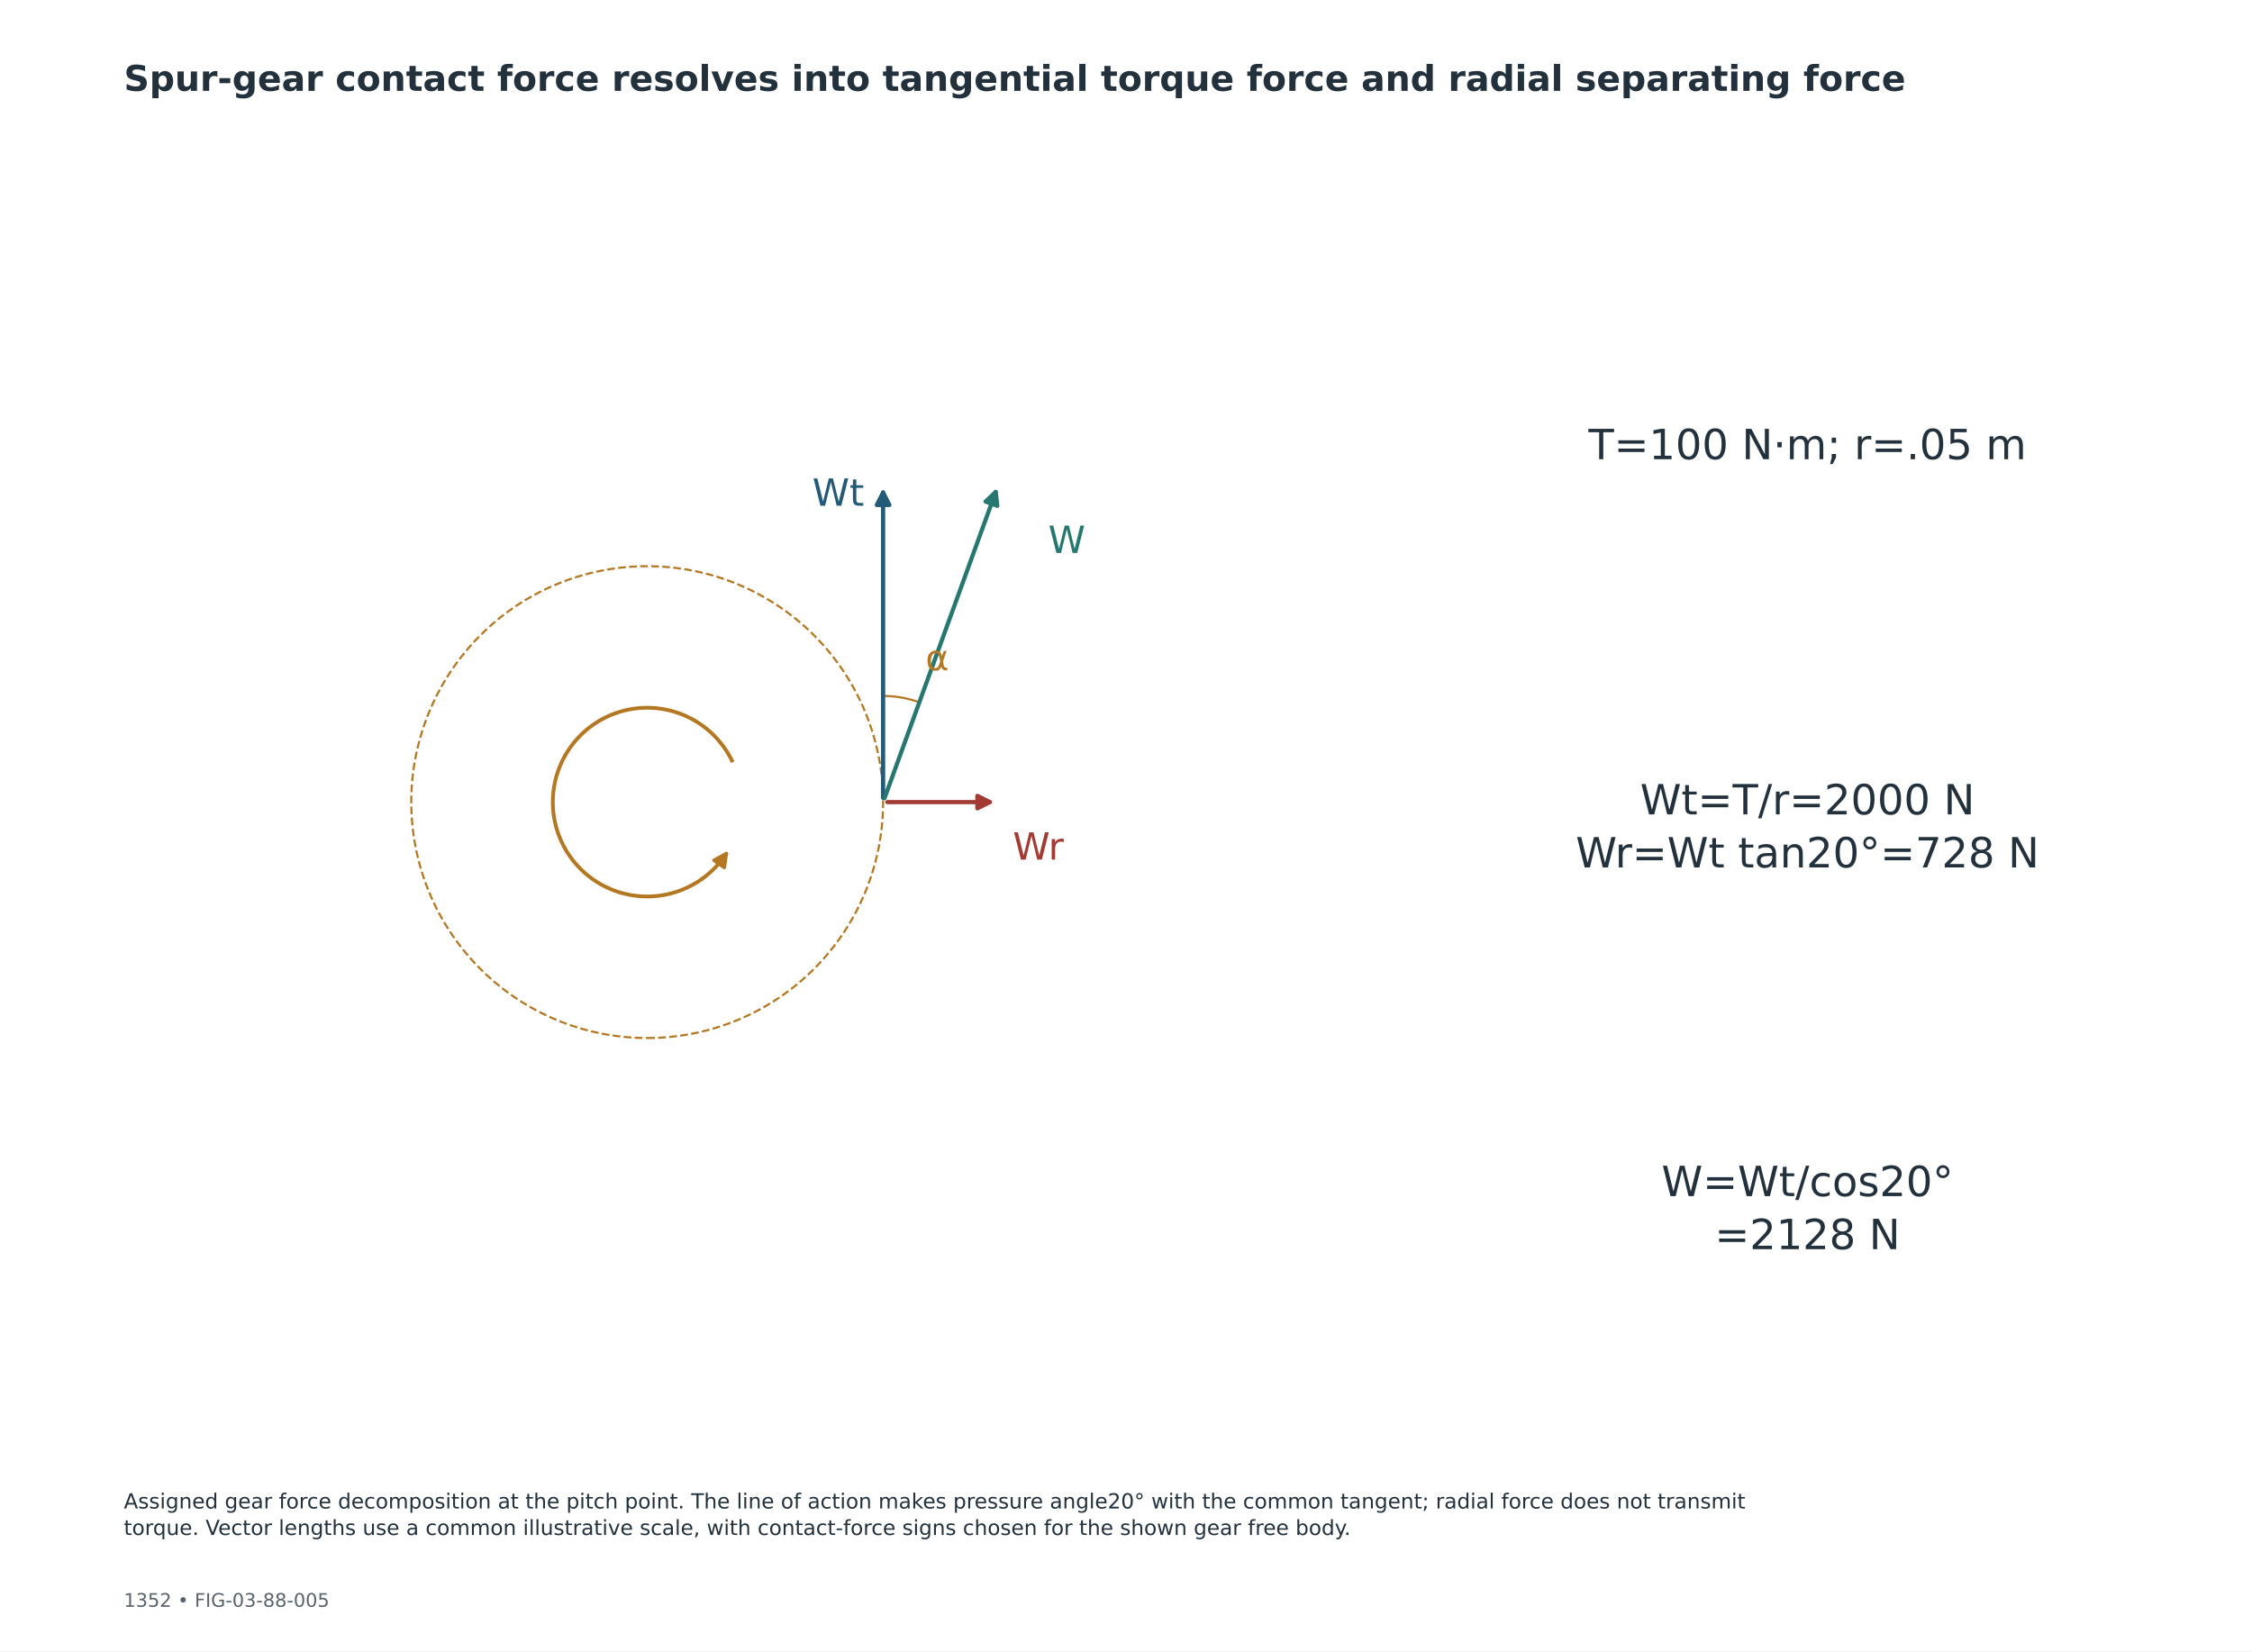
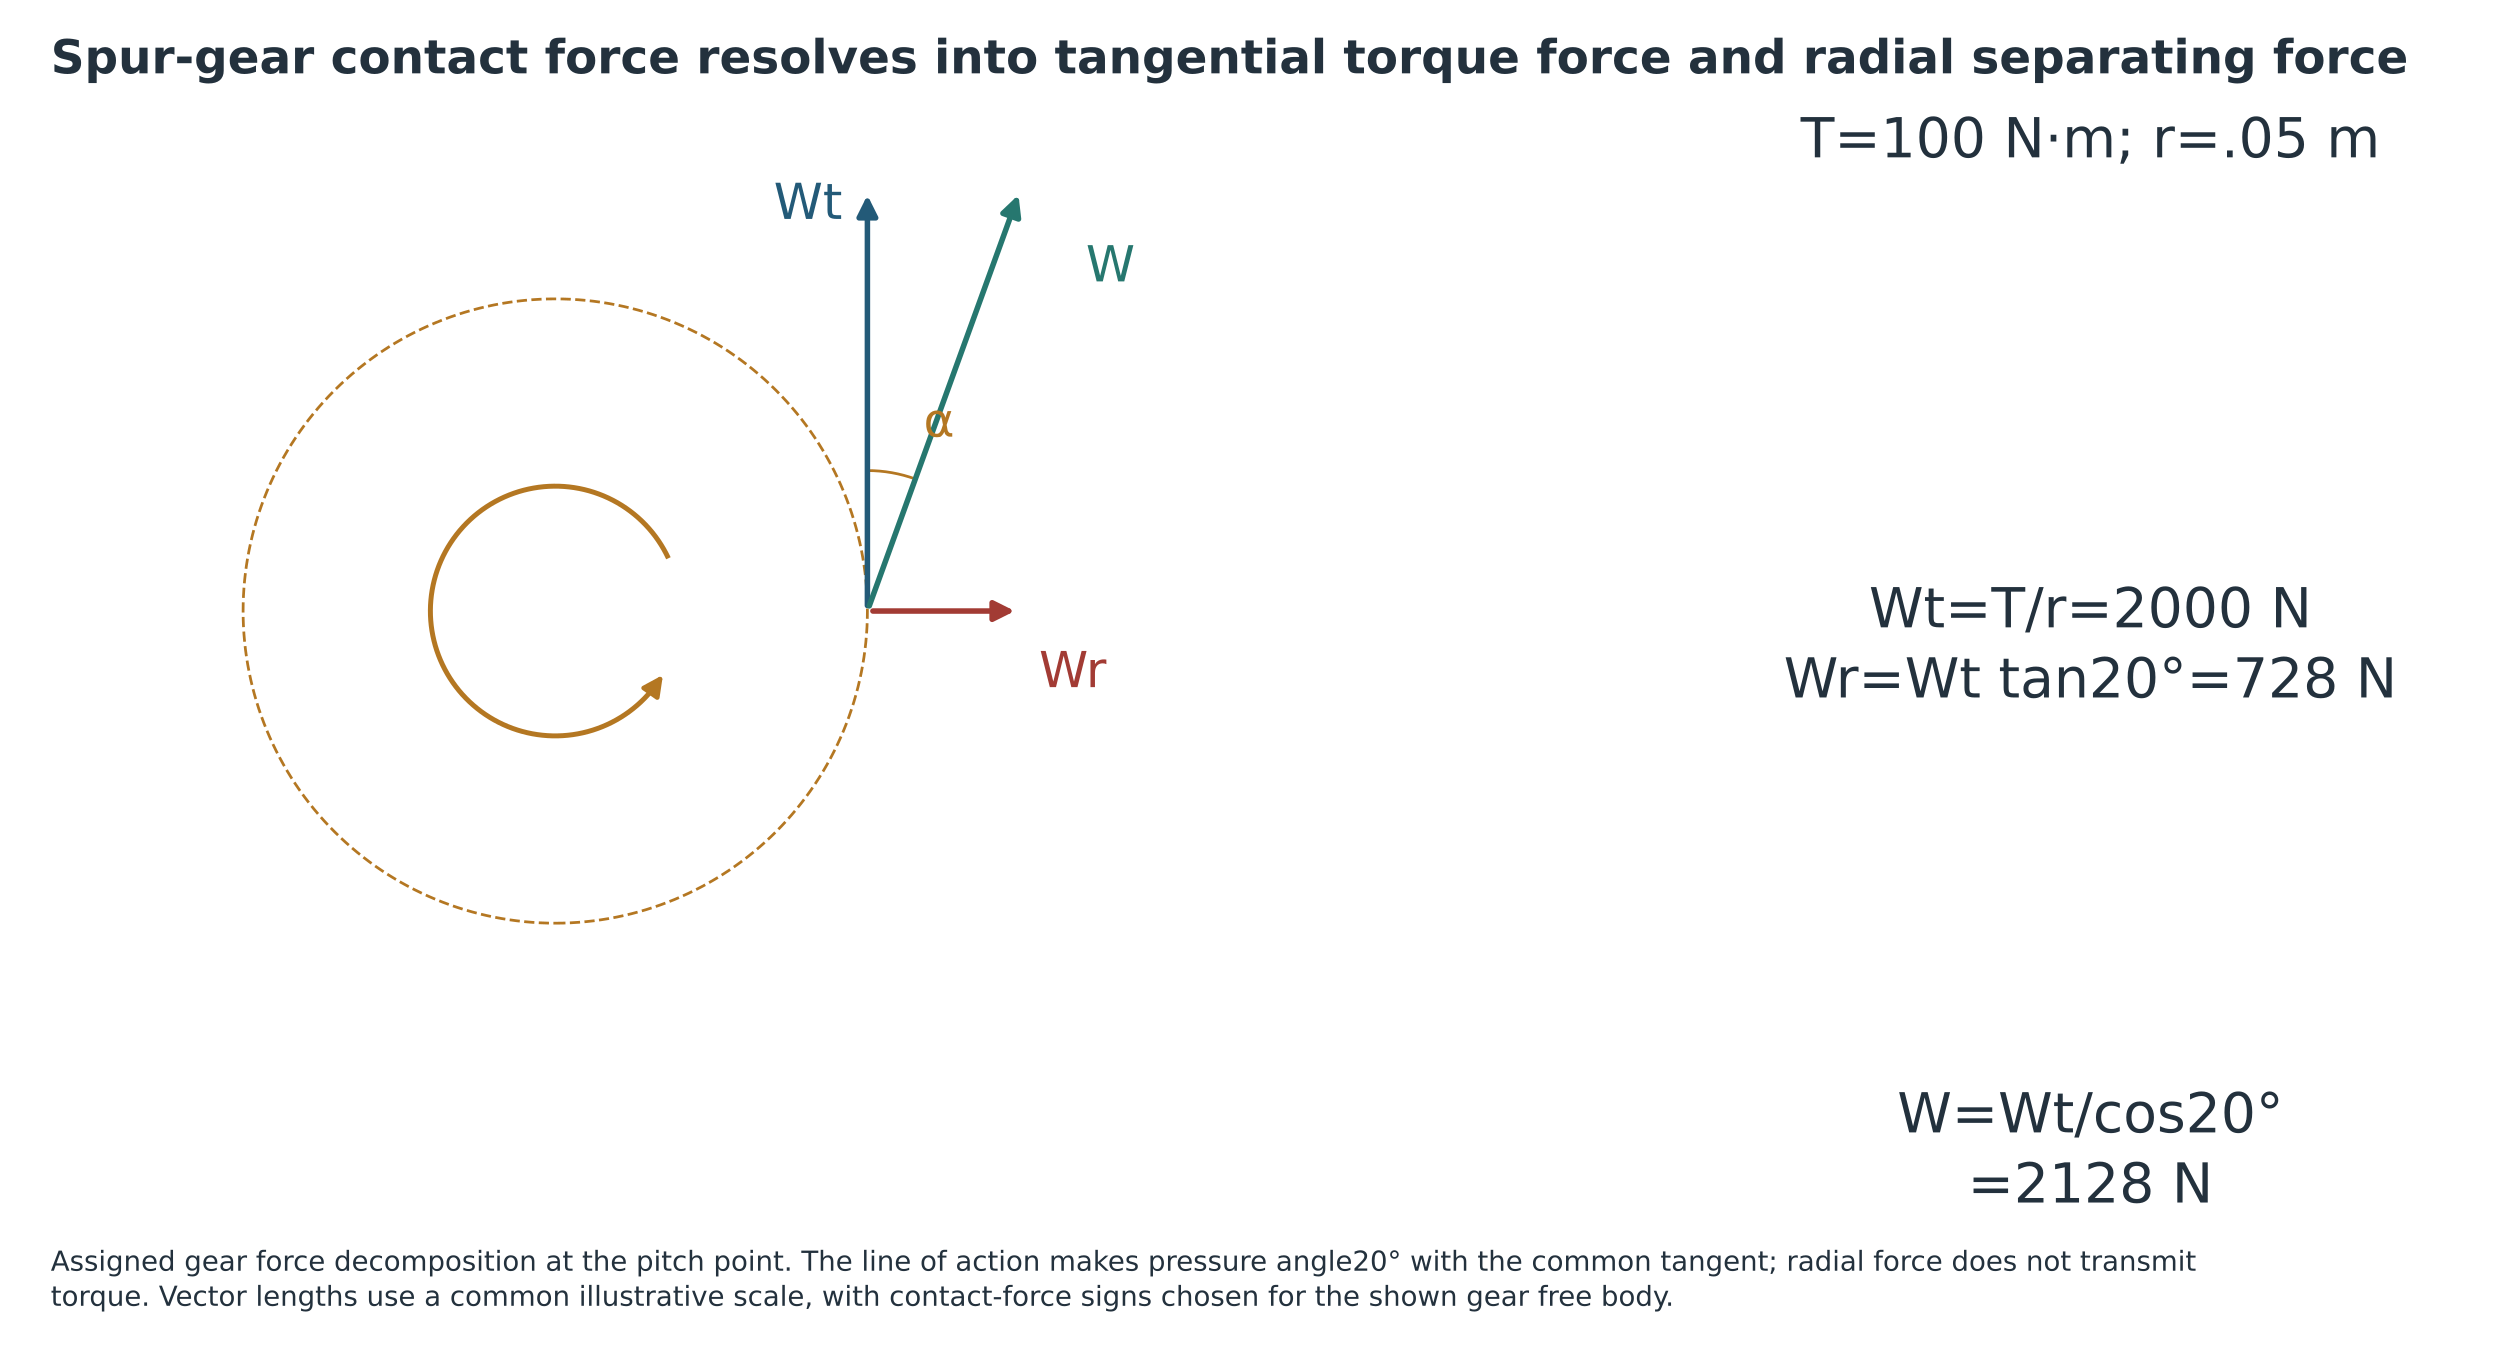
- <svg xmlns="http://www.w3.org/2000/svg" width="1080pt" height="792pt" viewBox="0 0 1080 792" version="1.1">
+ <svg xmlns="http://www.w3.org/2000/svg" width="906.151pt" height="491.586pt" viewBox="41 162.414 906.151 491.586" version="1.1">
  <defs>
    <style type="text/css">*{stroke-linejoin: round; stroke-linecap: butt}</style>
  </defs>
  <g id="figure_1">
    <g id="patch_1">
      <path d="M 0 792  L 1080 792  L 1080 0  L 0 0  z " style="fill: #ffffff" />
    </g>
-     <g id="axes_1">
+     <g id="axes_1" transform="translate(-68.115 -0.797101)">
      <g id="text_1">
        <text style="font-size: 20px; font-family: 'DejaVu Sans'; text-anchor: middle; fill: #23313d" x="866.808" y="220.23" transform="rotate(-0 866.808 220.23)">T=100 N·m; r=.05 m</text>
      </g>
      <g id="text_2">
        <text style="font-size: 20px; font-family: 'DejaVu Sans'; fill: #23313d" transform="translate(786.5439 390.5833)">Wt=T/r=2000 N</text>
        <text style="font-size: 20px; font-family: 'DejaVu Sans'; fill: #23313d" transform="translate(755.6564 416.0183)">Wr=Wt tan20°=728 N</text>
      </g>
      <g id="text_3">
        <text style="font-size: 20px; font-family: 'DejaVu Sans'; fill: #23313d" transform="translate(796.8127 573.654)">W=Wt/cos20°</text>
        <text style="font-size: 20px; font-family: 'DejaVu Sans'; fill: #23313d" transform="translate(822.3189 599.0891)">=2128 N</text>
      </g>
    </g>
-     <g id="axes_2">
+     <g id="axes_2" transform="translate(-68.115 -0.797101)">
      <g id="patch_2">
        <path d="M 310.371 497.829  C 340.377 497.829 369.158 485.907 390.376 464.69  C 411.593 443.472 423.514 414.692 423.514 384.686  C 423.514 354.68 411.593 325.899 390.376 304.682  C 369.158 283.464 340.377 271.543 310.371 271.543  C 280.366 271.543 251.585 283.464 230.367 304.682  C 209.15 325.899 197.229 354.68 197.229 384.686  C 197.229 414.692 209.15 443.472 230.367 464.69  C 251.585 485.907 280.366 497.829 310.371 497.829  L 310.371 497.829  z " clip-path="url(#p52ac810781)" style="fill: none; stroke-dasharray: 3.7,1.6; stroke-dashoffset: 0; stroke: #b47722; stroke-linejoin: miter" />
      </g>
      <g id="patch_3">
        <path d="M 440.928 336.842  C 438.143 335.828 435.274 335.06 432.355 334.545  C 429.437 334.03 426.478 333.771 423.514 333.771  " clip-path="url(#p52ac810781)" style="fill: none; stroke: #b47722; stroke-linejoin: miter" />
      </g>
      <g id="patch_4">
        <path d="M 351.388 365.559  C 349.297 361.075 346.485 356.964 343.064 353.39  C 339.642 349.816 335.658 346.827 331.269 344.542  C 326.88 342.258 322.146 340.708 317.256 339.955  C 312.366 339.203 307.385 339.257 302.513 340.116  C 297.64 340.975 292.941 342.628 288.603 345.008  C 284.265 347.387 280.347 350.463 277.004 354.11  C 273.662 357.758 270.94 361.93 268.947 366.459  C 266.954 370.987 265.718 375.812 265.287 380.741  C 264.855 385.67 265.235 390.637 266.411 395.443  C 267.587 400.249 269.544 404.829 272.202 409.002  C 274.86 413.175 278.185 416.884 282.044 419.981  C 285.903 423.078 290.243 425.521 294.893 427.214  C 299.542 428.906 304.438 429.824 309.384 429.932  C 314.331 430.04 319.262 429.336 323.981 427.848  C 328.699 426.36 333.142 424.109 337.132 421.183  C 341.123 418.257 344.606 414.697 347.444 410.644  " clip-path="url(#p52ac810781)" style="fill: none; stroke: #b47722; stroke-width: 1.8; stroke-linejoin: miter" />
      </g>
      <g id="patch_5">
        <path d="M 423.514 382.686  Q 423.514 308.315 423.514 236.18  " clip-path="url(#p52ac810781)" style="fill: none; stroke: #235a78; stroke-width: 2; stroke-linecap: round" />
        <path d="M 420.514 242.18  L 423.514 236.18  L 426.514 242.18  z " clip-path="url(#p52ac810781)" style="fill: #235a78; stroke: #235a78; stroke-width: 2; stroke-linecap: round" />
      </g>
      <g id="patch_6">
        <path d="M 425.514 384.686  Q 451.234 384.686 474.719 384.686  " clip-path="url(#p52ac810781)" style="fill: none; stroke: #a23b34; stroke-width: 2; stroke-linecap: round" />
        <path d="M 468.719 381.686  L 474.719 384.686  L 468.719 387.686  z " clip-path="url(#p52ac810781)" style="fill: #a23b34; stroke: #a23b34; stroke-width: 2; stroke-linecap: round" />
      </g>
      <g id="patch_7">
        <path d="M 424.196 382.807  Q 451.233 308.317 477.508 235.928  " clip-path="url(#p52ac810781)" style="fill: none; stroke: #26776f; stroke-width: 2; stroke-linecap: round" />
        <path d="M 472.641 240.544  L 477.508 235.928  L 478.281 242.591  z " clip-path="url(#p52ac810781)" style="fill: #26776f; stroke: #26776f; stroke-width: 2; stroke-linecap: round" />
      </g>
      <g id="patch_8">
        <path d="M 345.477 413.453  Q 347.444 410.644 348.32 409.393  " clip-path="url(#p52ac810781)" style="fill: none; stroke: #b47722; stroke-width: 1.7; stroke-linecap: round" />
        <path d="M 342.421 412.587  L 348.32 409.393  L 347.336 416.029  z " clip-path="url(#p52ac810781)" style="fill: #b47722; stroke: #b47722; stroke-width: 1.7; stroke-linecap: round" />
      </g>
      <g id="text_4">
        <text style="font-size: 18px; font-family: 'DejaVu Sans'; text-anchor: start; fill: #235a78" x="389.571" y="242.567" transform="rotate(-0 389.5714 242.5669)">Wt</text>
      </g>
      <g id="text_5">
        <text style="font-size: 18px; font-family: 'DejaVu Sans'; text-anchor: start; fill: #a23b34" x="485.743" y="412.281" transform="rotate(-0 485.7429 412.2812)">Wr</text>
      </g>
      <g id="text_6">
        <text style="font-size: 18px; font-family: 'DejaVu Sans'; text-anchor: start; fill: #26776f" x="502.714" y="265.195" transform="rotate(-0 502.7143 265.1954)">W</text>
      </g>
      <g id="text_7">
        <text style="font-size: 17px; font-family: 'DejaVu Sans'; text-anchor: start; fill: #b47722" x="443.88" y="321.491" transform="rotate(-0 443.88 321.4909)">α</text>
      </g>
    </g>
    <g id="text_8">
-       <text style="font-weight: 700; font-size: 17px; font-family: 'DejaVu Sans'; text-anchor: start; fill: #23313d" x="59.4" y="43.56" transform="rotate(-0 59.4 43.56)">Spur-gear contact force resolves into tangential torque force and radial separating force</text>
+       <text style="font-weight: 700; font-size: 17px; font-family: 'DejaVu Sans'; text-anchor: start; fill: #23313d" x="59.4" y="189" transform="rotate(-0 59.4 43.56)">Spur-gear contact force resolves into tangential torque force and radial separating force</text>
    </g>
    <g id="text_9">
-       <text style="font-size: 9px; font-family: 'DejaVu Sans'; text-anchor: start; fill: #59636c" x="59.4" y="770.616" transform="rotate(-0 59.4 770.616)">1352  •  FIG-03-88-005</text>
-     </g>
+    </g>
    <g id="text_10">
-       <text style="font-size: 10px; font-family: 'DejaVu Sans'; fill: #23313d" transform="translate(59.4 723.4566)">Assigned gear force decomposition at the pitch point. The line of action makes pressure angle20° with the common tangent; radial force does not transmit</text>
-       <text style="font-size: 10px; font-family: 'DejaVu Sans'; fill: #23313d" transform="translate(59.4 736.1741)">torque. Vector lengths use a common illustrative scale, with contact-force signs chosen for the shown gear free body.</text>
+       <text style="font-size: 10px; font-family: 'DejaVu Sans'; fill: #23313d" transform="translate(59.4 623)">Assigned gear force decomposition at the pitch point. The line of action makes pressure angle20° with the common tangent; radial force does not transmit</text>
+       <text style="font-size: 10px; font-family: 'DejaVu Sans'; fill: #23313d" transform="translate(59.4 635.7175)">torque. Vector lengths use a common illustrative scale, with contact-force signs chosen for the shown gear free body.</text>
    </g>
  </g>
  <defs>
    <clipPath id="p52ac810781">
      <rect x="140.657" y="158.4" width="463.886" height="396" />
    </clipPath>
  </defs>
</svg>
